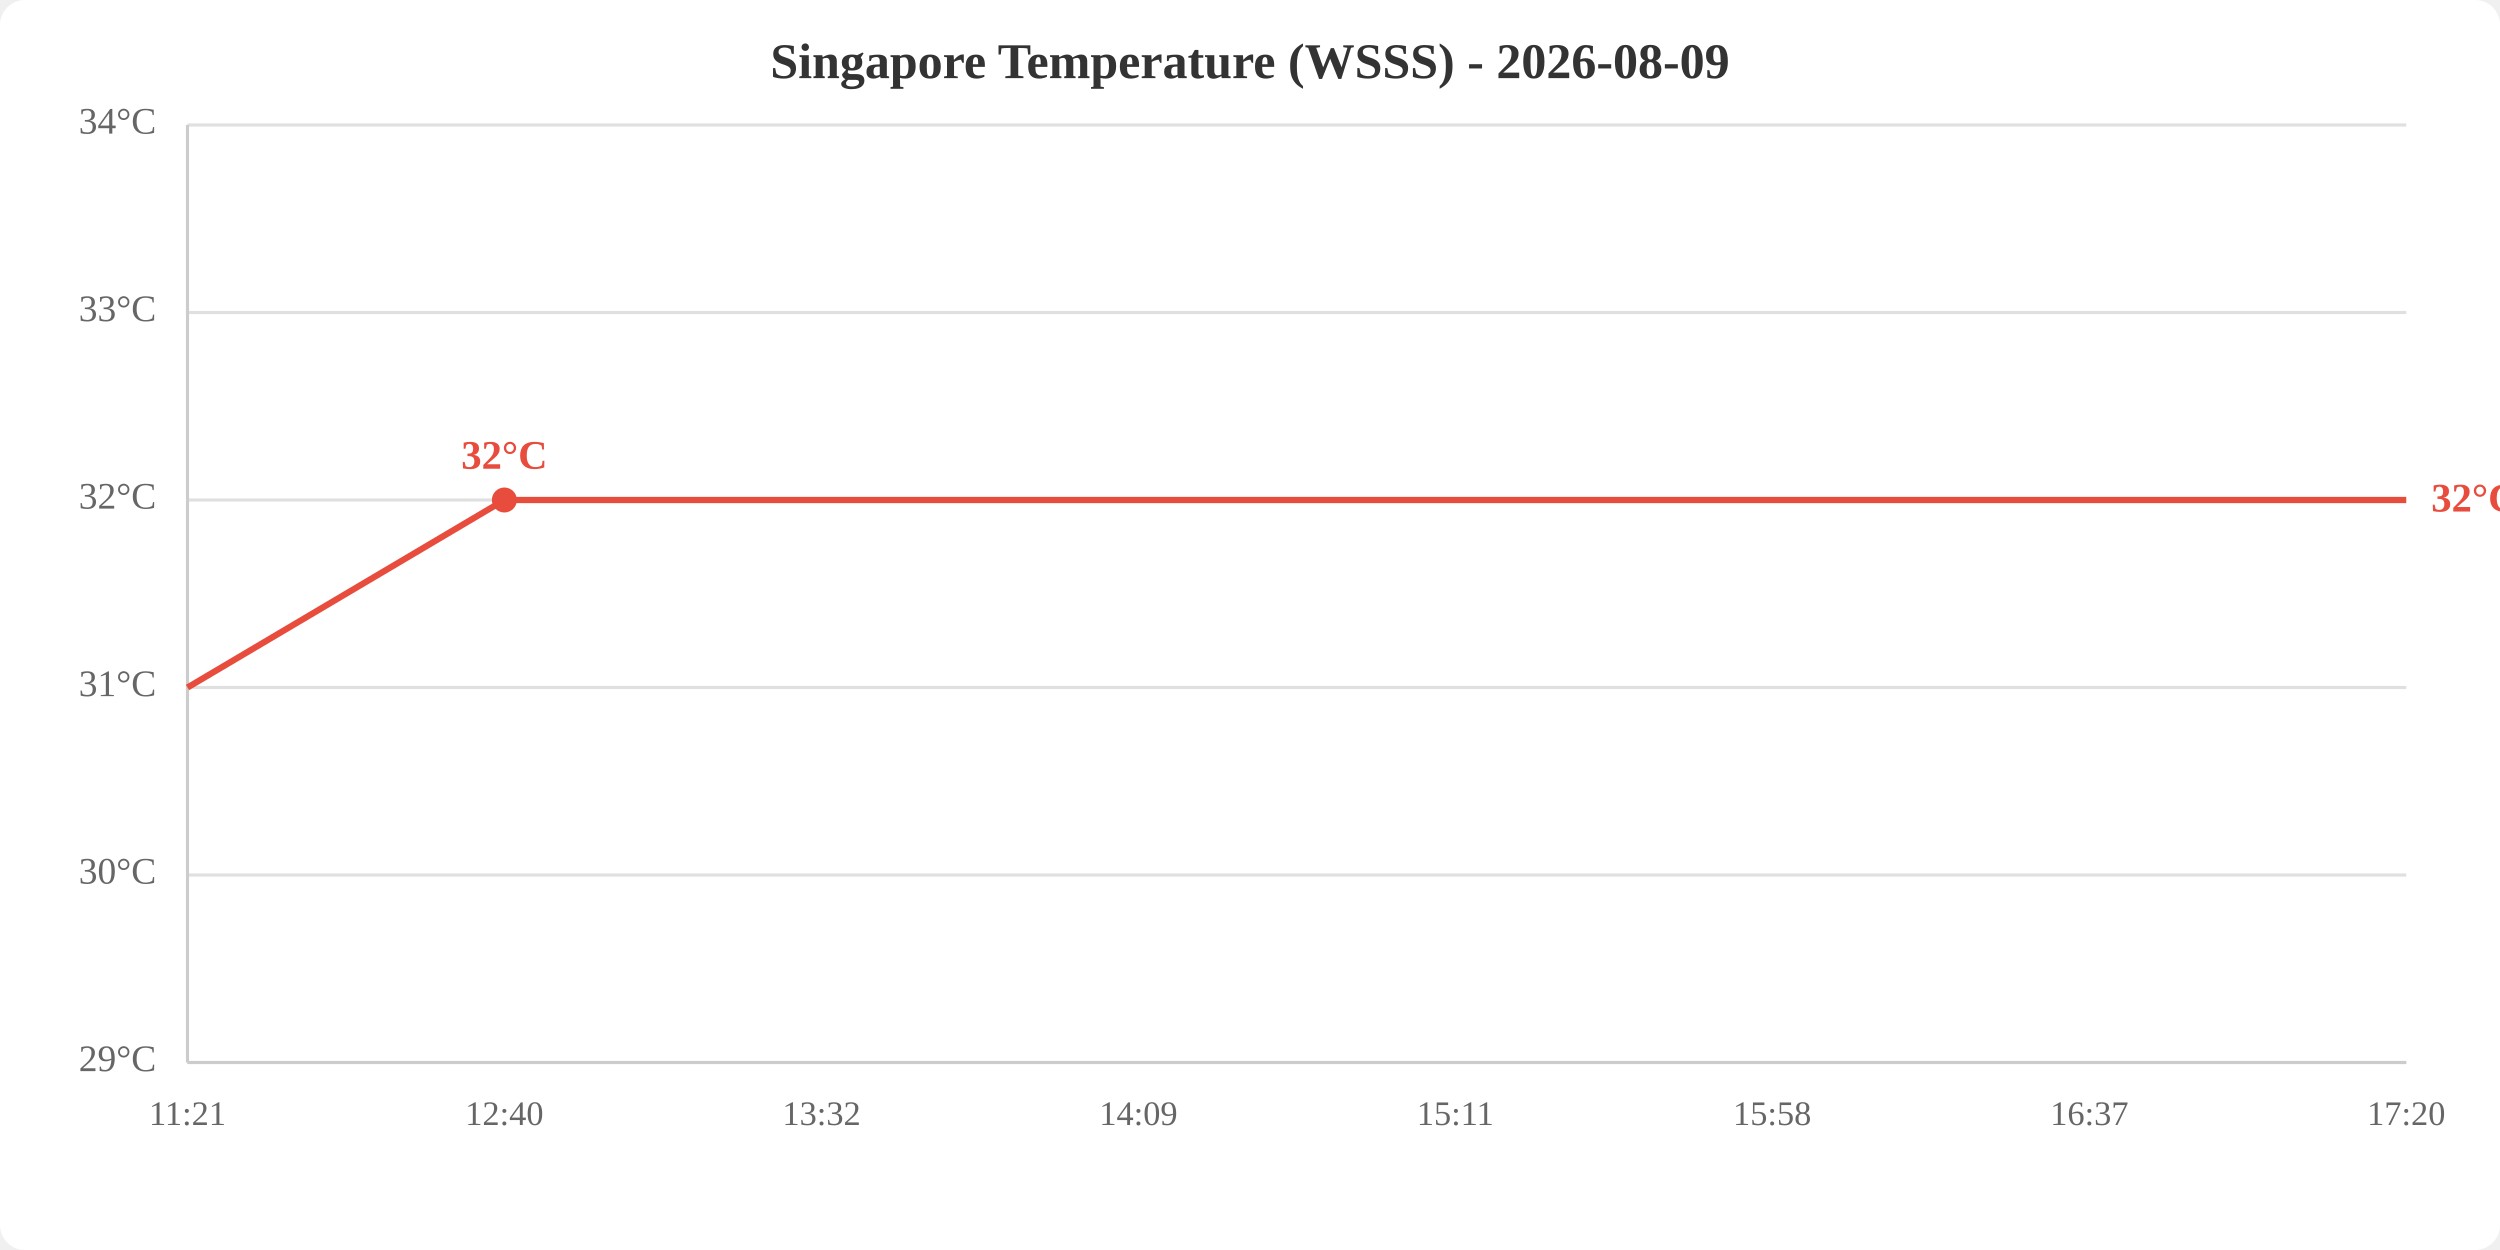
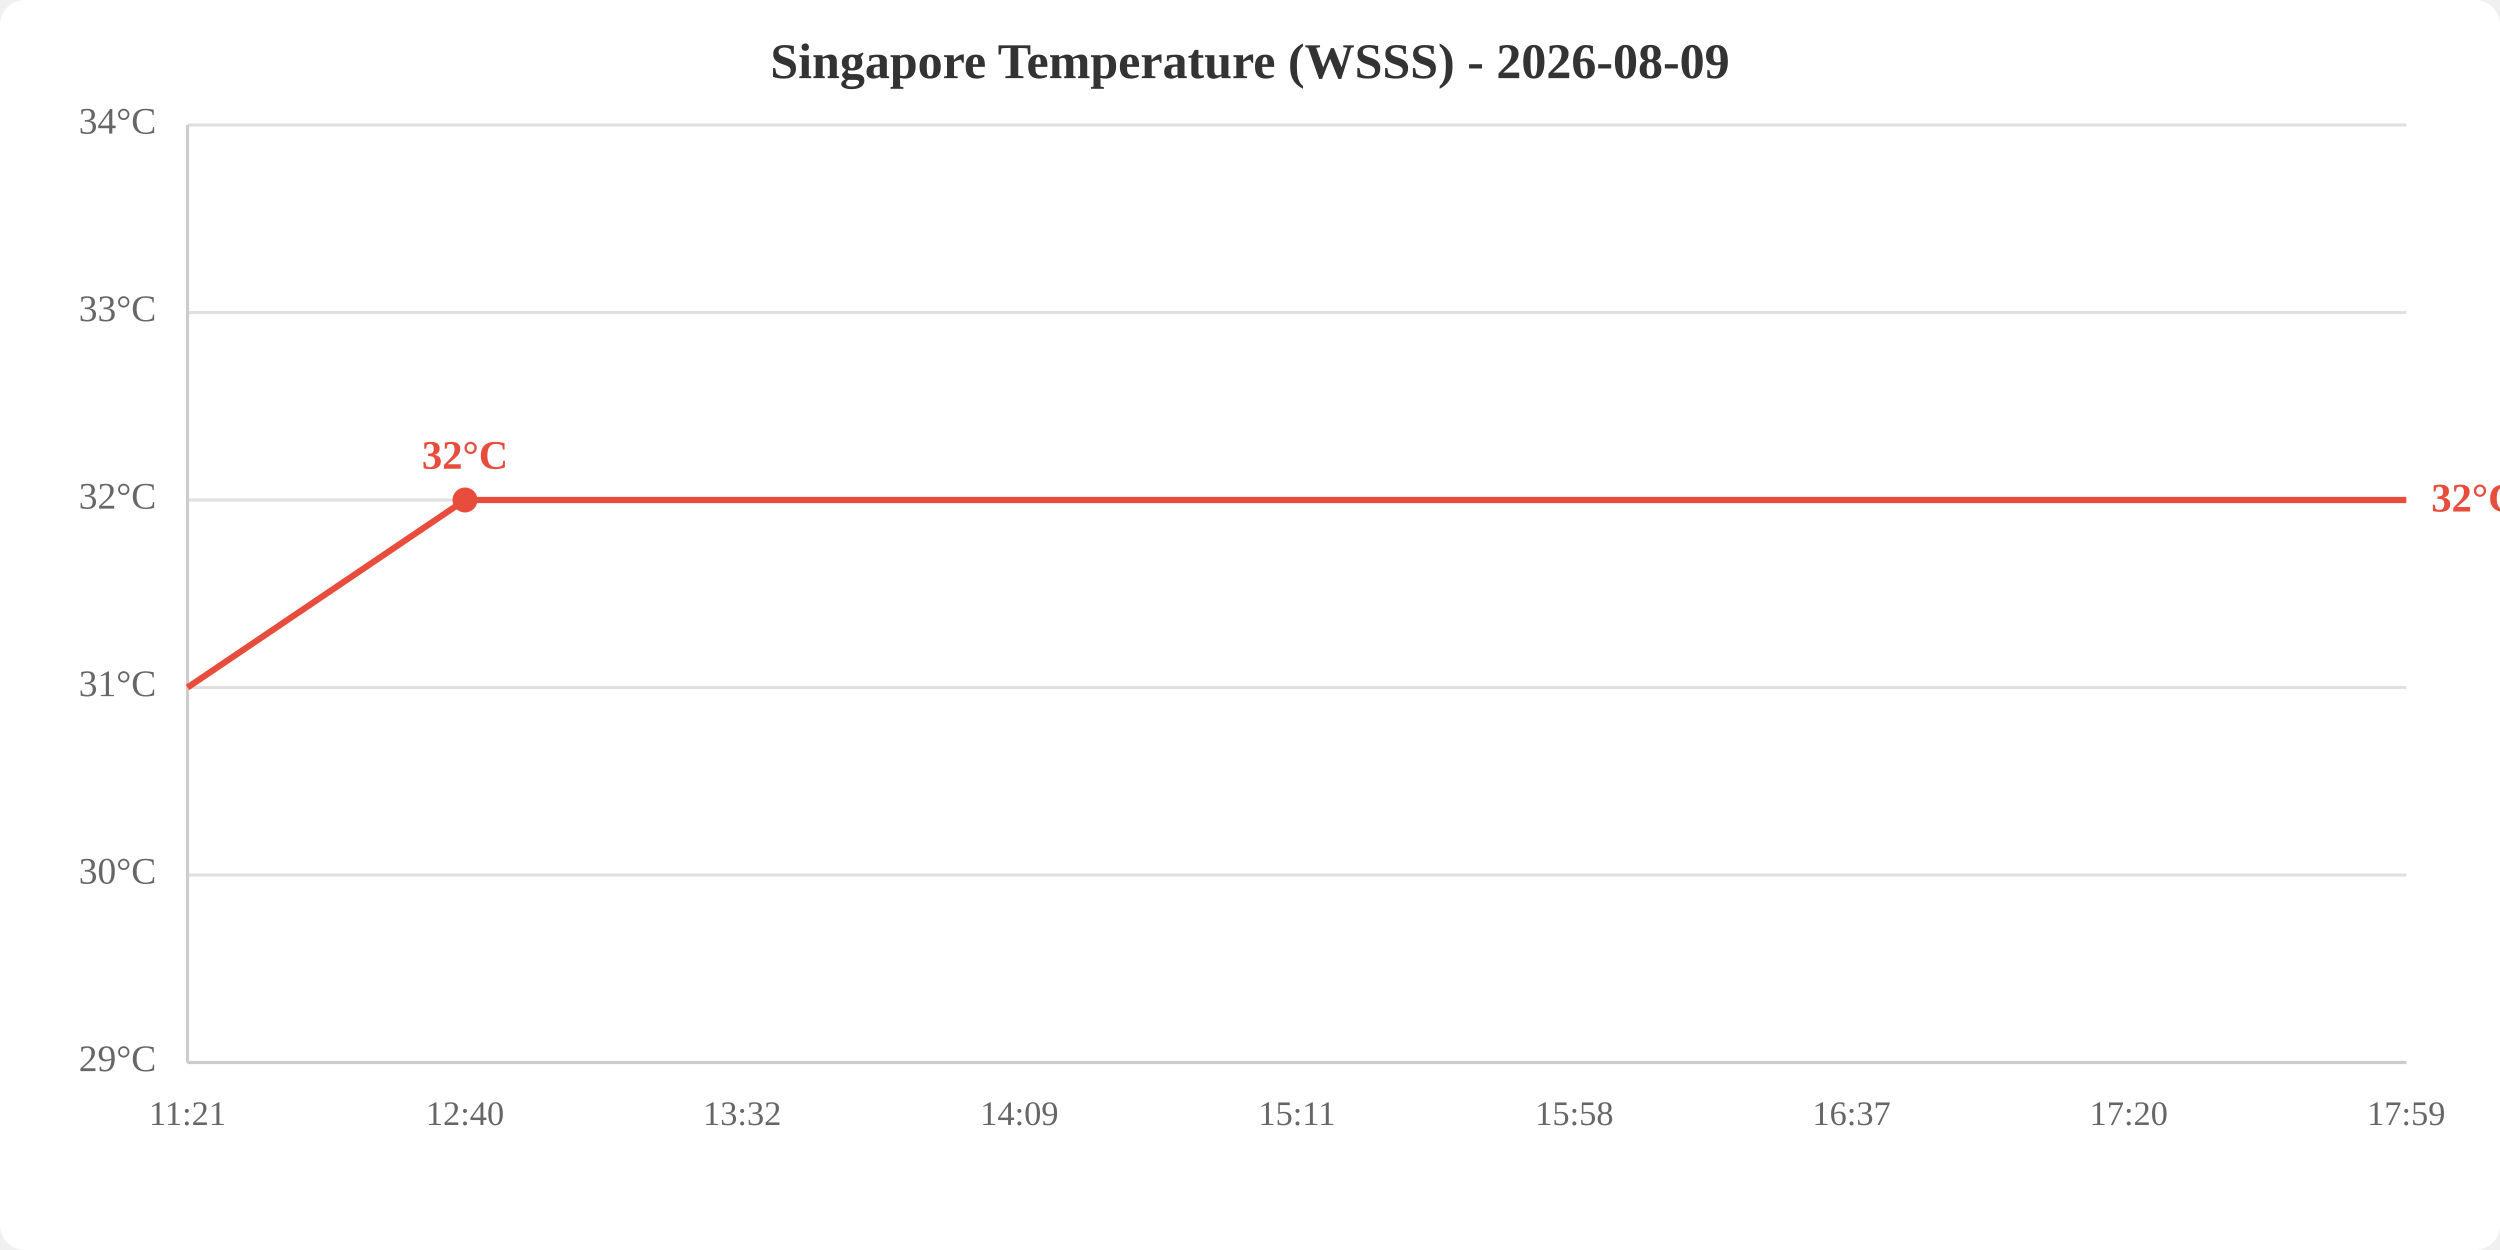
<svg xmlns="http://www.w3.org/2000/svg" viewBox="0 0 800 400" width="800" height="400">
  <rect width="800" height="400" fill="white" rx="8" />
  <text x="400.0" y="25" text-anchor="middle" font-size="16" font-weight="bold" fill="#333">Singapore Temperature (WSSS) - 2026-08-09</text>
  <line x1="60" y1="340.0" x2="770" y2="340.0" stroke="#e0e0e0" stroke-width="1" />
  <line x1="60" y1="280.0" x2="770" y2="280.0" stroke="#e0e0e0" stroke-width="1" />
  <line x1="60" y1="220.0" x2="770" y2="220.0" stroke="#e0e0e0" stroke-width="1" />
  <line x1="60" y1="160.0" x2="770" y2="160.0" stroke="#e0e0e0" stroke-width="1" />
  <line x1="60" y1="100.0" x2="770" y2="100.0" stroke="#e0e0e0" stroke-width="1" />
  <line x1="60" y1="40.0" x2="770" y2="40.0" stroke="#e0e0e0" stroke-width="1" />
  <text x="50" y="340.0" text-anchor="end" dominant-baseline="middle" fill="#666" font-size="12">29°C</text>
  <text x="50" y="280.0" text-anchor="end" dominant-baseline="middle" fill="#666" font-size="12">30°C</text>
  <text x="50" y="220.0" text-anchor="end" dominant-baseline="middle" fill="#666" font-size="12">31°C</text>
  <text x="50" y="160.0" text-anchor="end" dominant-baseline="middle" fill="#666" font-size="12">32°C</text>
  <text x="50" y="100.0" text-anchor="end" dominant-baseline="middle" fill="#666" font-size="12">33°C</text>
  <text x="50" y="40.0" text-anchor="end" dominant-baseline="middle" fill="#666" font-size="12">34°C</text>
  <text x="60.0" y="360" text-anchor="middle" fill="#666" font-size="11">11:21</text>
-   <text x="161.4" y="360" text-anchor="middle" fill="#666" font-size="11">12:40</text>
-   <text x="262.9" y="360" text-anchor="middle" fill="#666" font-size="11">13:32</text>
-   <text x="364.3" y="360" text-anchor="middle" fill="#666" font-size="11">14:09</text>
-   <text x="465.7" y="360" text-anchor="middle" fill="#666" font-size="11">15:11</text>
-   <text x="567.1" y="360" text-anchor="middle" fill="#666" font-size="11">15:58</text>
-   <text x="668.6" y="360" text-anchor="middle" fill="#666" font-size="11">16:37</text>
-   <text x="770.0" y="360" text-anchor="middle" fill="#666" font-size="11">17:20</text>
+   <text x="148.8" y="360" text-anchor="middle" fill="#666" font-size="11">12:40</text>
+   <text x="237.5" y="360" text-anchor="middle" fill="#666" font-size="11">13:32</text>
+   <text x="326.2" y="360" text-anchor="middle" fill="#666" font-size="11">14:09</text>
+   <text x="415.0" y="360" text-anchor="middle" fill="#666" font-size="11">15:11</text>
+   <text x="503.8" y="360" text-anchor="middle" fill="#666" font-size="11">15:58</text>
+   <text x="592.5" y="360" text-anchor="middle" fill="#666" font-size="11">16:37</text>
+   <text x="681.2" y="360" text-anchor="middle" fill="#666" font-size="11">17:20</text>
+   <text x="770.0" y="360" text-anchor="middle" fill="#666" font-size="11">17:59</text>
  <line x1="60" y1="40" x2="60" y2="340" stroke="#ccc" stroke-width="1" />
  <line x1="60" y1="340" x2="770" y2="340" stroke="#ccc" stroke-width="1" />
-   <polyline points="60.0,220.0 161.4,160.0 262.9,160.0 364.3,160.0 465.7,160.0 567.1,160.0 668.6,160.0 770.0,160.0" fill="none" stroke="#e74c3c" stroke-width="2" />
-   <circle cx="161.4" cy="160.0" r="4" fill="#e74c3c" />
-   <text x="161.4" y="150.0" text-anchor="middle" fill="#e74c3c" font-size="13" font-weight="bold">32°C</text>
+   <polyline points="60.0,220.0 148.8,160.0 237.5,160.0 326.2,160.0 415.0,160.0 503.8,160.0 592.5,160.0 681.2,160.0 770.0,160.0" fill="none" stroke="#e74c3c" stroke-width="2" />
+   <circle cx="148.8" cy="160.0" r="4" fill="#e74c3c" />
+   <text x="148.8" y="150.0" text-anchor="middle" fill="#e74c3c" font-size="13" font-weight="bold">32°C</text>
  <text x="778.0" y="160.0" fill="#e74c3c" font-size="13" font-weight="bold" dominant-baseline="middle">32°C</text>
</svg>
